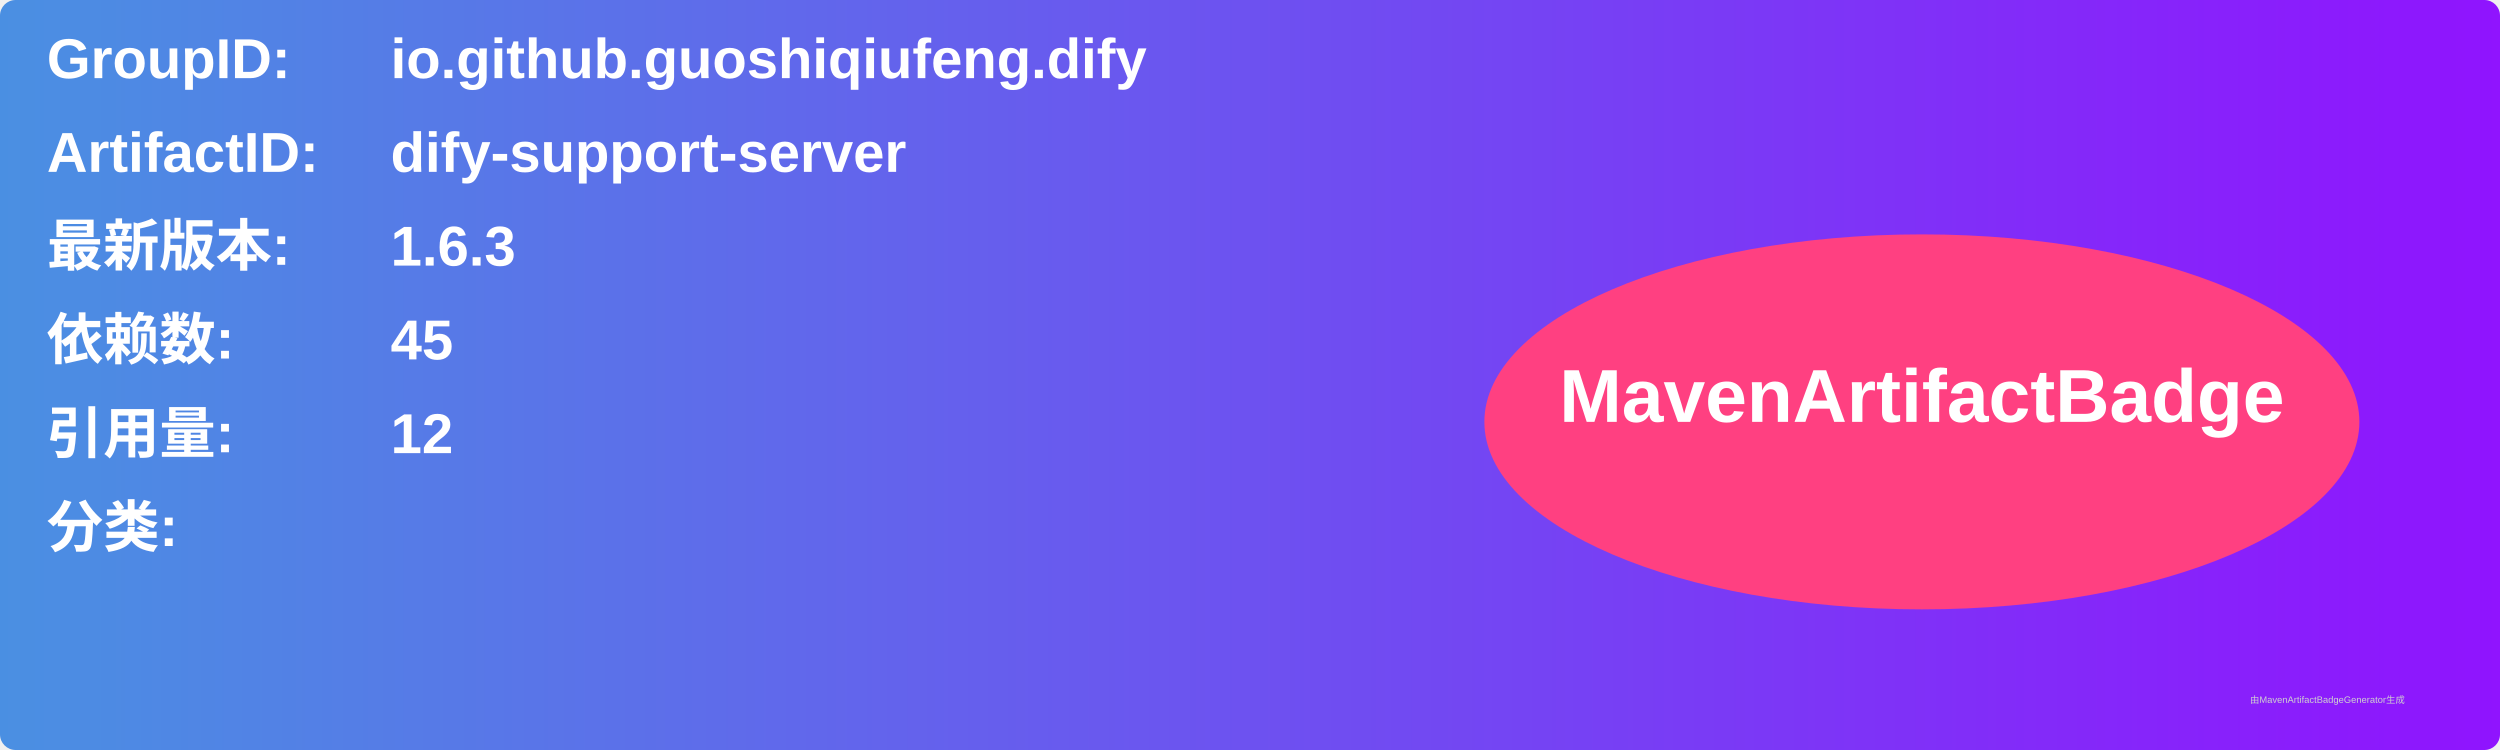
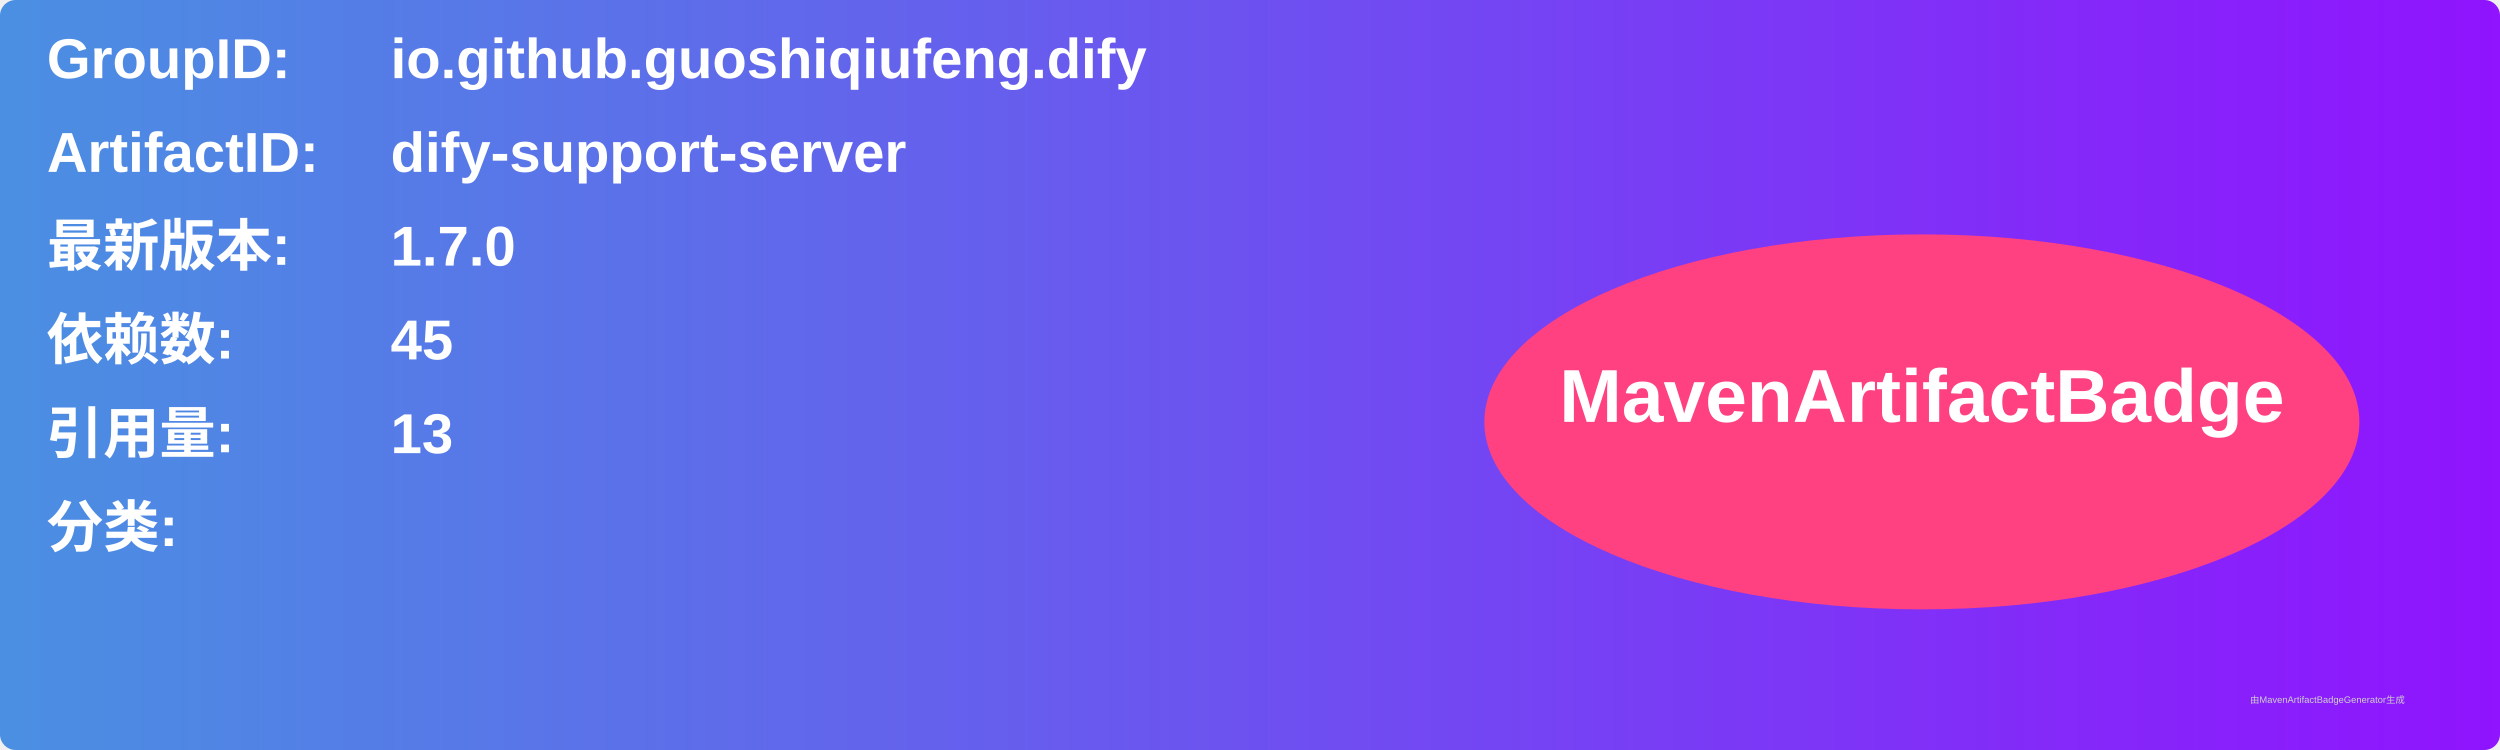
<svg xmlns="http://www.w3.org/2000/svg" width="800" height="240" viewBox="0 0 800 240">
  <linearGradient id="grad" x1="0%" y1="0%" x2="100%" y2="0%">
    <stop offset="0%" stop-color="#4a90e2" />
    <stop offset="100%" stop-color="#9013fe" />
  </linearGradient>
  <rect width="100%" height="100%" rx="5" ry="5" fill="url(#grad)" />
  <g transform="translate(15, 15)">
    <text x="0" y="10" font-family="Arial" font-size="18" fill="white" font-weight="bold" width="260">GroupID:</text>
    <text x="110" y="10" font-family="Arial" font-size="18" fill="white" font-weight="bold" width="460">io.github.guoshiqiufeng.dify</text>
    <text x="0" y="40" font-family="Arial" font-size="18" fill="white" font-weight="bold" width="260">ArtifactID:</text>
    <text x="110" y="40" font-family="Arial" font-size="18" fill="white" font-weight="bold" width="460">dify-support-server</text>
    <text x="0" y="70" font-family="Arial" font-size="18" fill="white" font-weight="bold">最新版本:</text>
    <text x="110" y="70" font-family="Arial" font-size="18" fill="white" font-weight="bold">
-       <tspan font-weight="bold">1.6.3</tspan>
+       <tspan font-weight="bold">1.7.0</tspan>
    </text>
    <text x="0" y="100" font-family="Arial" font-size="18" fill="white" font-weight="bold">依赖数: </text>
    <text x="110" y="100" font-family="Arial" font-size="18" fill="white">
      <tspan font-weight="bold">45</tspan>
    </text>
    <text x="0" y="130" font-family="Arial" font-size="18" fill="white" font-weight="bold">引用量: </text>
    <text x="110" y="130" font-family="Arial" font-size="18" fill="white">
-       <tspan font-weight="bold">12</tspan>
+       <tspan font-weight="bold">13</tspan>
    </text>
    <text x="0" y="160" font-family="Arial" font-size="18" fill="white" font-weight="bold">分类:</text>
    <text x="10" y="190" font-family="Arial" font-size="10" fill="white">
      <tspan font-weight="bold" />
    </text>
    <ellipse cx="600" cy="120" rx="140" ry="60" fill="#ff4081" />
    <text x="600" y="120" text-anchor="middle" font-family="Arial" font-size="24" fill="white" font-weight="bold">MavenArtifactBadge</text>
  </g>
  <text x="720" y="225" font-family="Arial" font-size="3" fill="#d0d0d0">由MavenArtifactBadgeGenerator生成</text>
</svg>
